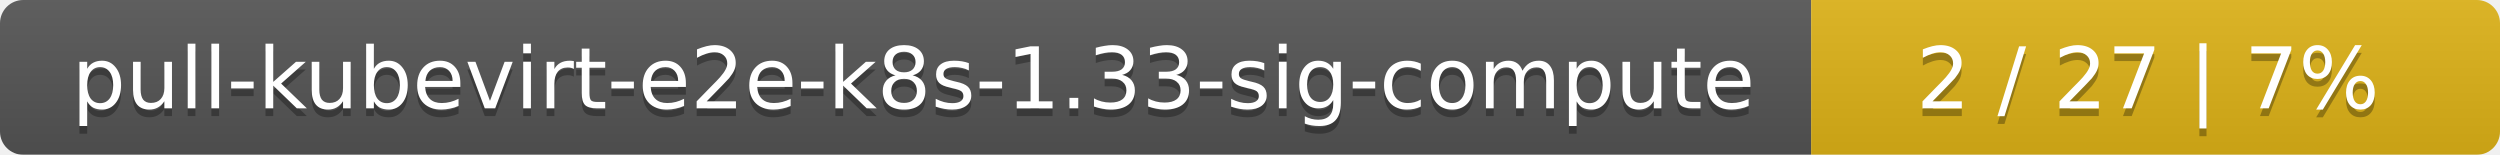
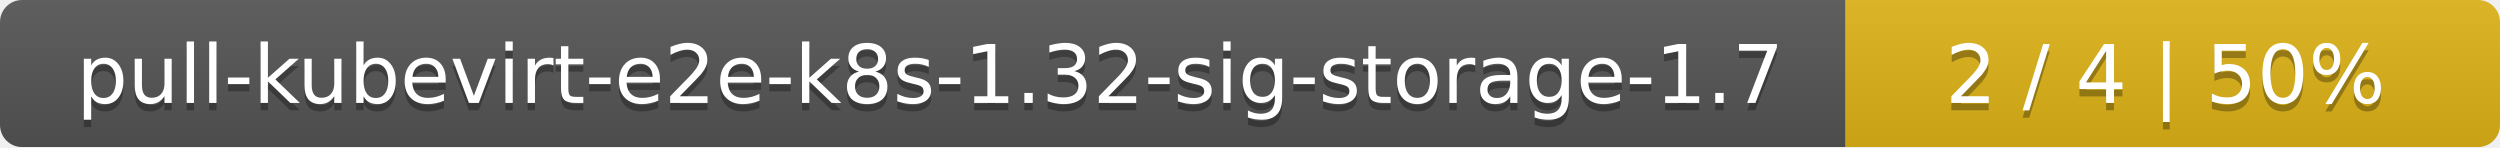
- <svg xmlns="http://www.w3.org/2000/svg" width="323" height="20">
+ <svg xmlns="http://www.w3.org/2000/svg" width="340" height="20">
  <linearGradient id="smooth" x2="0" y2="100%">
    <stop offset="0" stop-color="#bbb" stop-opacity=".1" />
    <stop offset="1" stop-opacity=".1" />
  </linearGradient>
  <mask id="round">
-     <rect width="323" height="20" rx="3" fill="#fff" />
+     <rect width="340" height="20" rx="3" fill="#fff" />
  </mask>
  <g mask="url(#round)">
-     <rect width="234" height="20" fill="#555" />
-     <rect x="234" width="89" height="20" fill="#dfb317" />
-     <rect width="323" height="20" fill="url(#smooth)" />
+     <rect width="251" height="20" fill="#555" />
+     <rect x="251" width="89" height="20" fill="#dfb317" />
+     <rect width="340" height="20" fill="url(#smooth)" />
  </g>
  <g fill="#fff" text-anchor="middle" font-family="DejaVu Sans,Verdana,Geneva,sans-serif" font-size="11">
-     <text x="118" y="15" fill="#010101" fill-opacity=".3">pull-kubevirt-e2e-k8s-1.33-sig-compute</text>
-     <text x="118" y="14">pull-kubevirt-e2e-k8s-1.33-sig-compute</text>
-     <text x="277.5" y="15" fill="#010101" fill-opacity=".3">2 / 27    |    7%</text>
-     <text x="277.5" y="14">2 / 27    |    7%</text>
+     <text x="126.5" y="15" fill="#010101" fill-opacity=".3">pull-kubevirt-e2e-k8s-1.32-sig-storage-1.7</text>
+     <text x="126.5" y="14">pull-kubevirt-e2e-k8s-1.32-sig-storage-1.7</text>
+     <text x="294.5" y="15" fill="#010101" fill-opacity=".3">2 / 4    |    50%</text>
+     <text x="294.5" y="14">2 / 4    |    50%</text>
  </g>
</svg>
